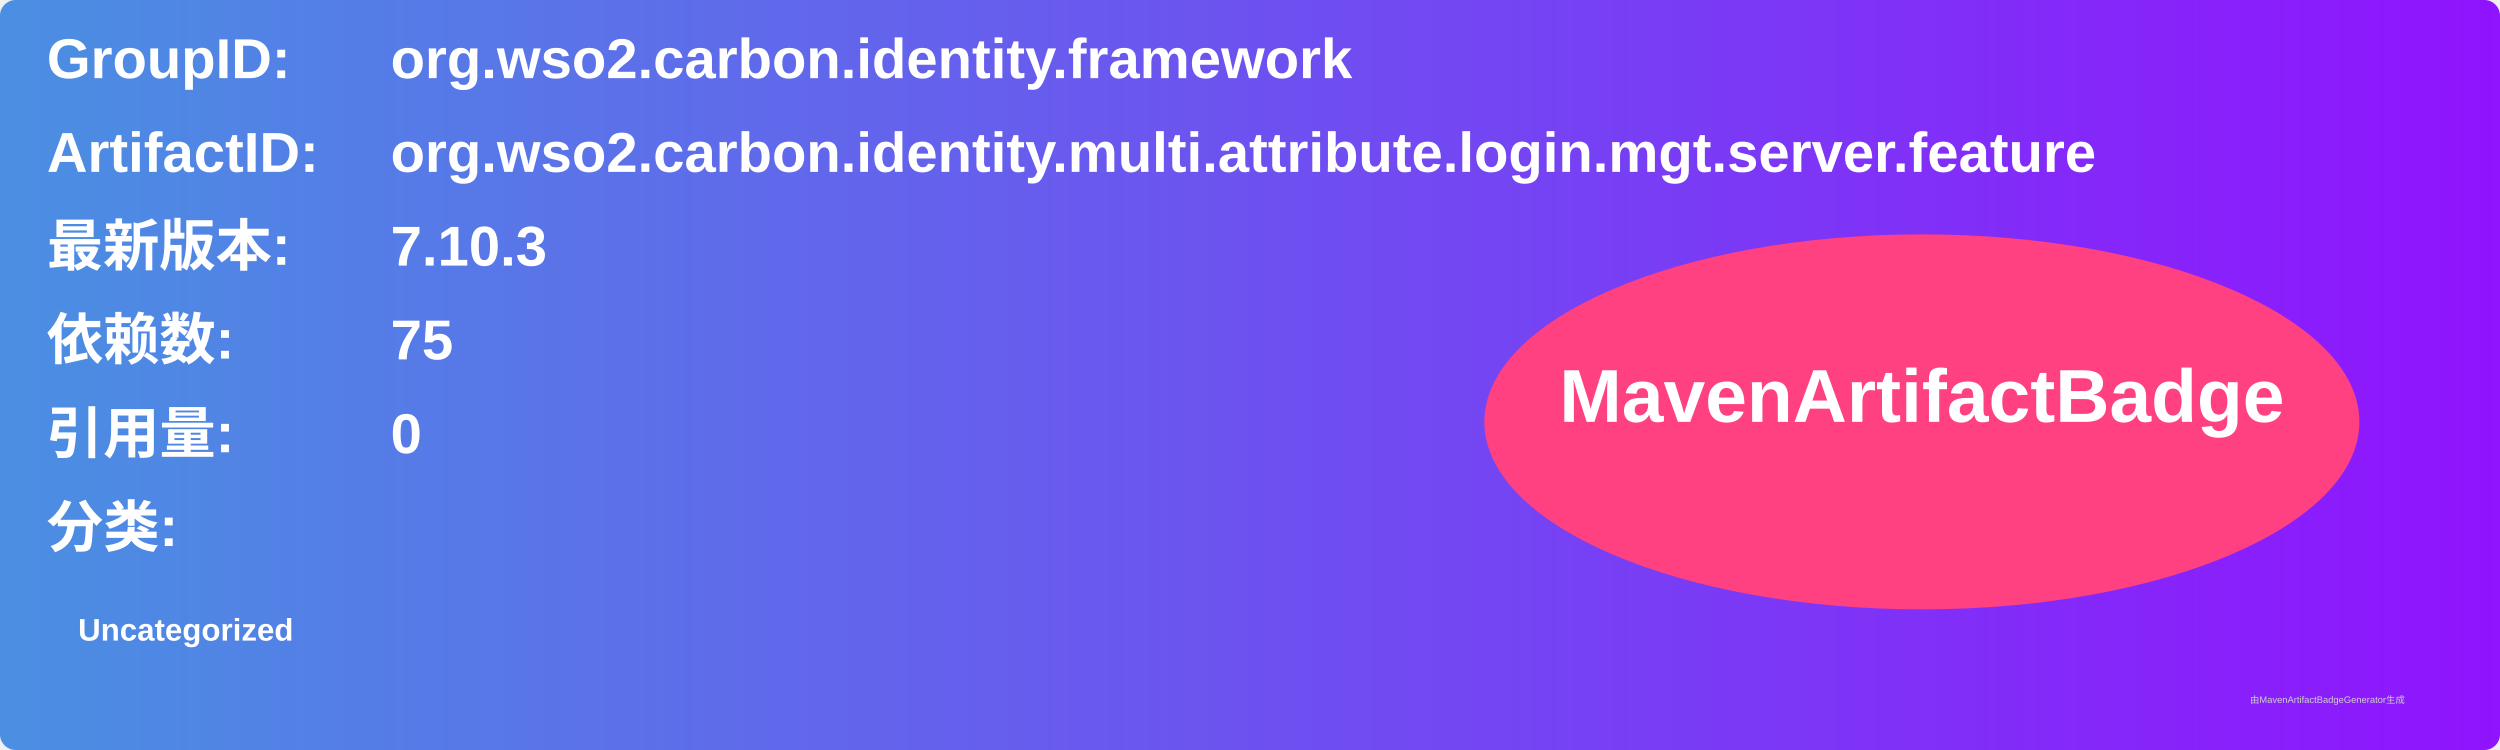
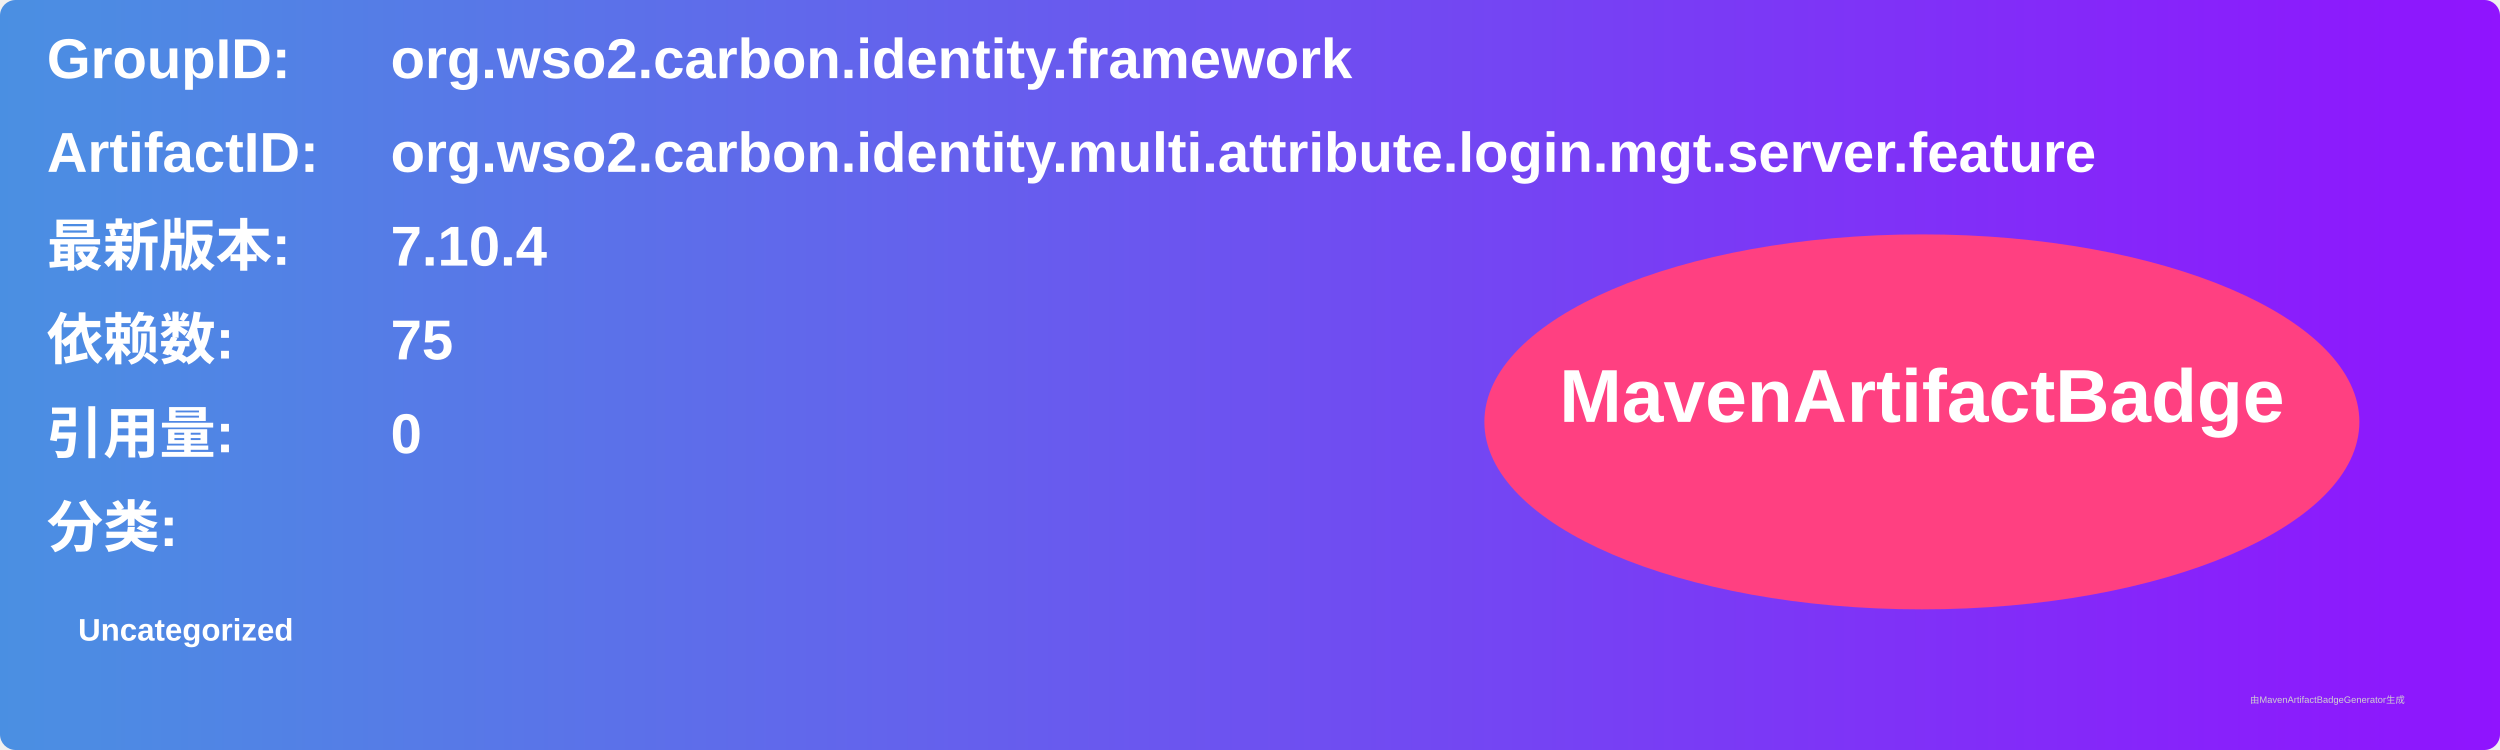
<svg xmlns="http://www.w3.org/2000/svg" width="800" height="240" viewBox="0 0 800 240">
  <linearGradient id="grad" x1="0%" y1="0%" x2="100%" y2="0%">
    <stop offset="0%" stop-color="#4a90e2" />
    <stop offset="100%" stop-color="#9013fe" />
  </linearGradient>
  <rect width="100%" height="100%" rx="5" ry="5" fill="url(#grad)" />
  <g transform="translate(15, 15)">
    <text x="0" y="10" font-family="Arial" font-size="18" fill="white" font-weight="bold" width="260">GroupID:</text>
    <text x="110" y="10" font-family="Arial" font-size="18" fill="white" font-weight="bold" width="460">org.wso2.carbon.identity.framework</text>
    <text x="0" y="40" font-family="Arial" font-size="18" fill="white" font-weight="bold" width="260">ArtifactID:</text>
    <text x="110" y="40" font-family="Arial" font-size="18" fill="white" font-weight="bold" width="460">org.wso2.carbon.identity.multi.attribute.login.mgt.server.feature</text>
    <text x="0" y="70" font-family="Arial" font-size="18" fill="white" font-weight="bold">最新版本:</text>
    <text x="110" y="70" font-family="Arial" font-size="18" fill="white" font-weight="bold">
-       <tspan font-weight="bold">7.10.3</tspan>
+       <tspan font-weight="bold">7.10.4</tspan>
    </text>
    <text x="0" y="100" font-family="Arial" font-size="18" fill="white" font-weight="bold">依赖数: </text>
    <text x="110" y="100" font-family="Arial" font-size="18" fill="white">
      <tspan font-weight="bold">75</tspan>
    </text>
    <text x="0" y="130" font-family="Arial" font-size="18" fill="white" font-weight="bold">引用量: </text>
    <text x="110" y="130" font-family="Arial" font-size="18" fill="white">
      <tspan font-weight="bold">0</tspan>
    </text>
    <text x="0" y="160" font-family="Arial" font-size="18" fill="white" font-weight="bold">分类:</text>
    <text x="10" y="190" font-family="Arial" font-size="10" fill="white">
      <tspan font-weight="bold">Uncategorized</tspan>
    </text>
    <ellipse cx="600" cy="120" rx="140" ry="60" fill="#ff4081" />
    <text x="600" y="120" text-anchor="middle" font-family="Arial" font-size="24" fill="white" font-weight="bold">MavenArtifactBadge</text>
  </g>
  <text x="720" y="225" font-family="Arial" font-size="3" fill="#d0d0d0">由MavenArtifactBadgeGenerator生成</text>
</svg>
